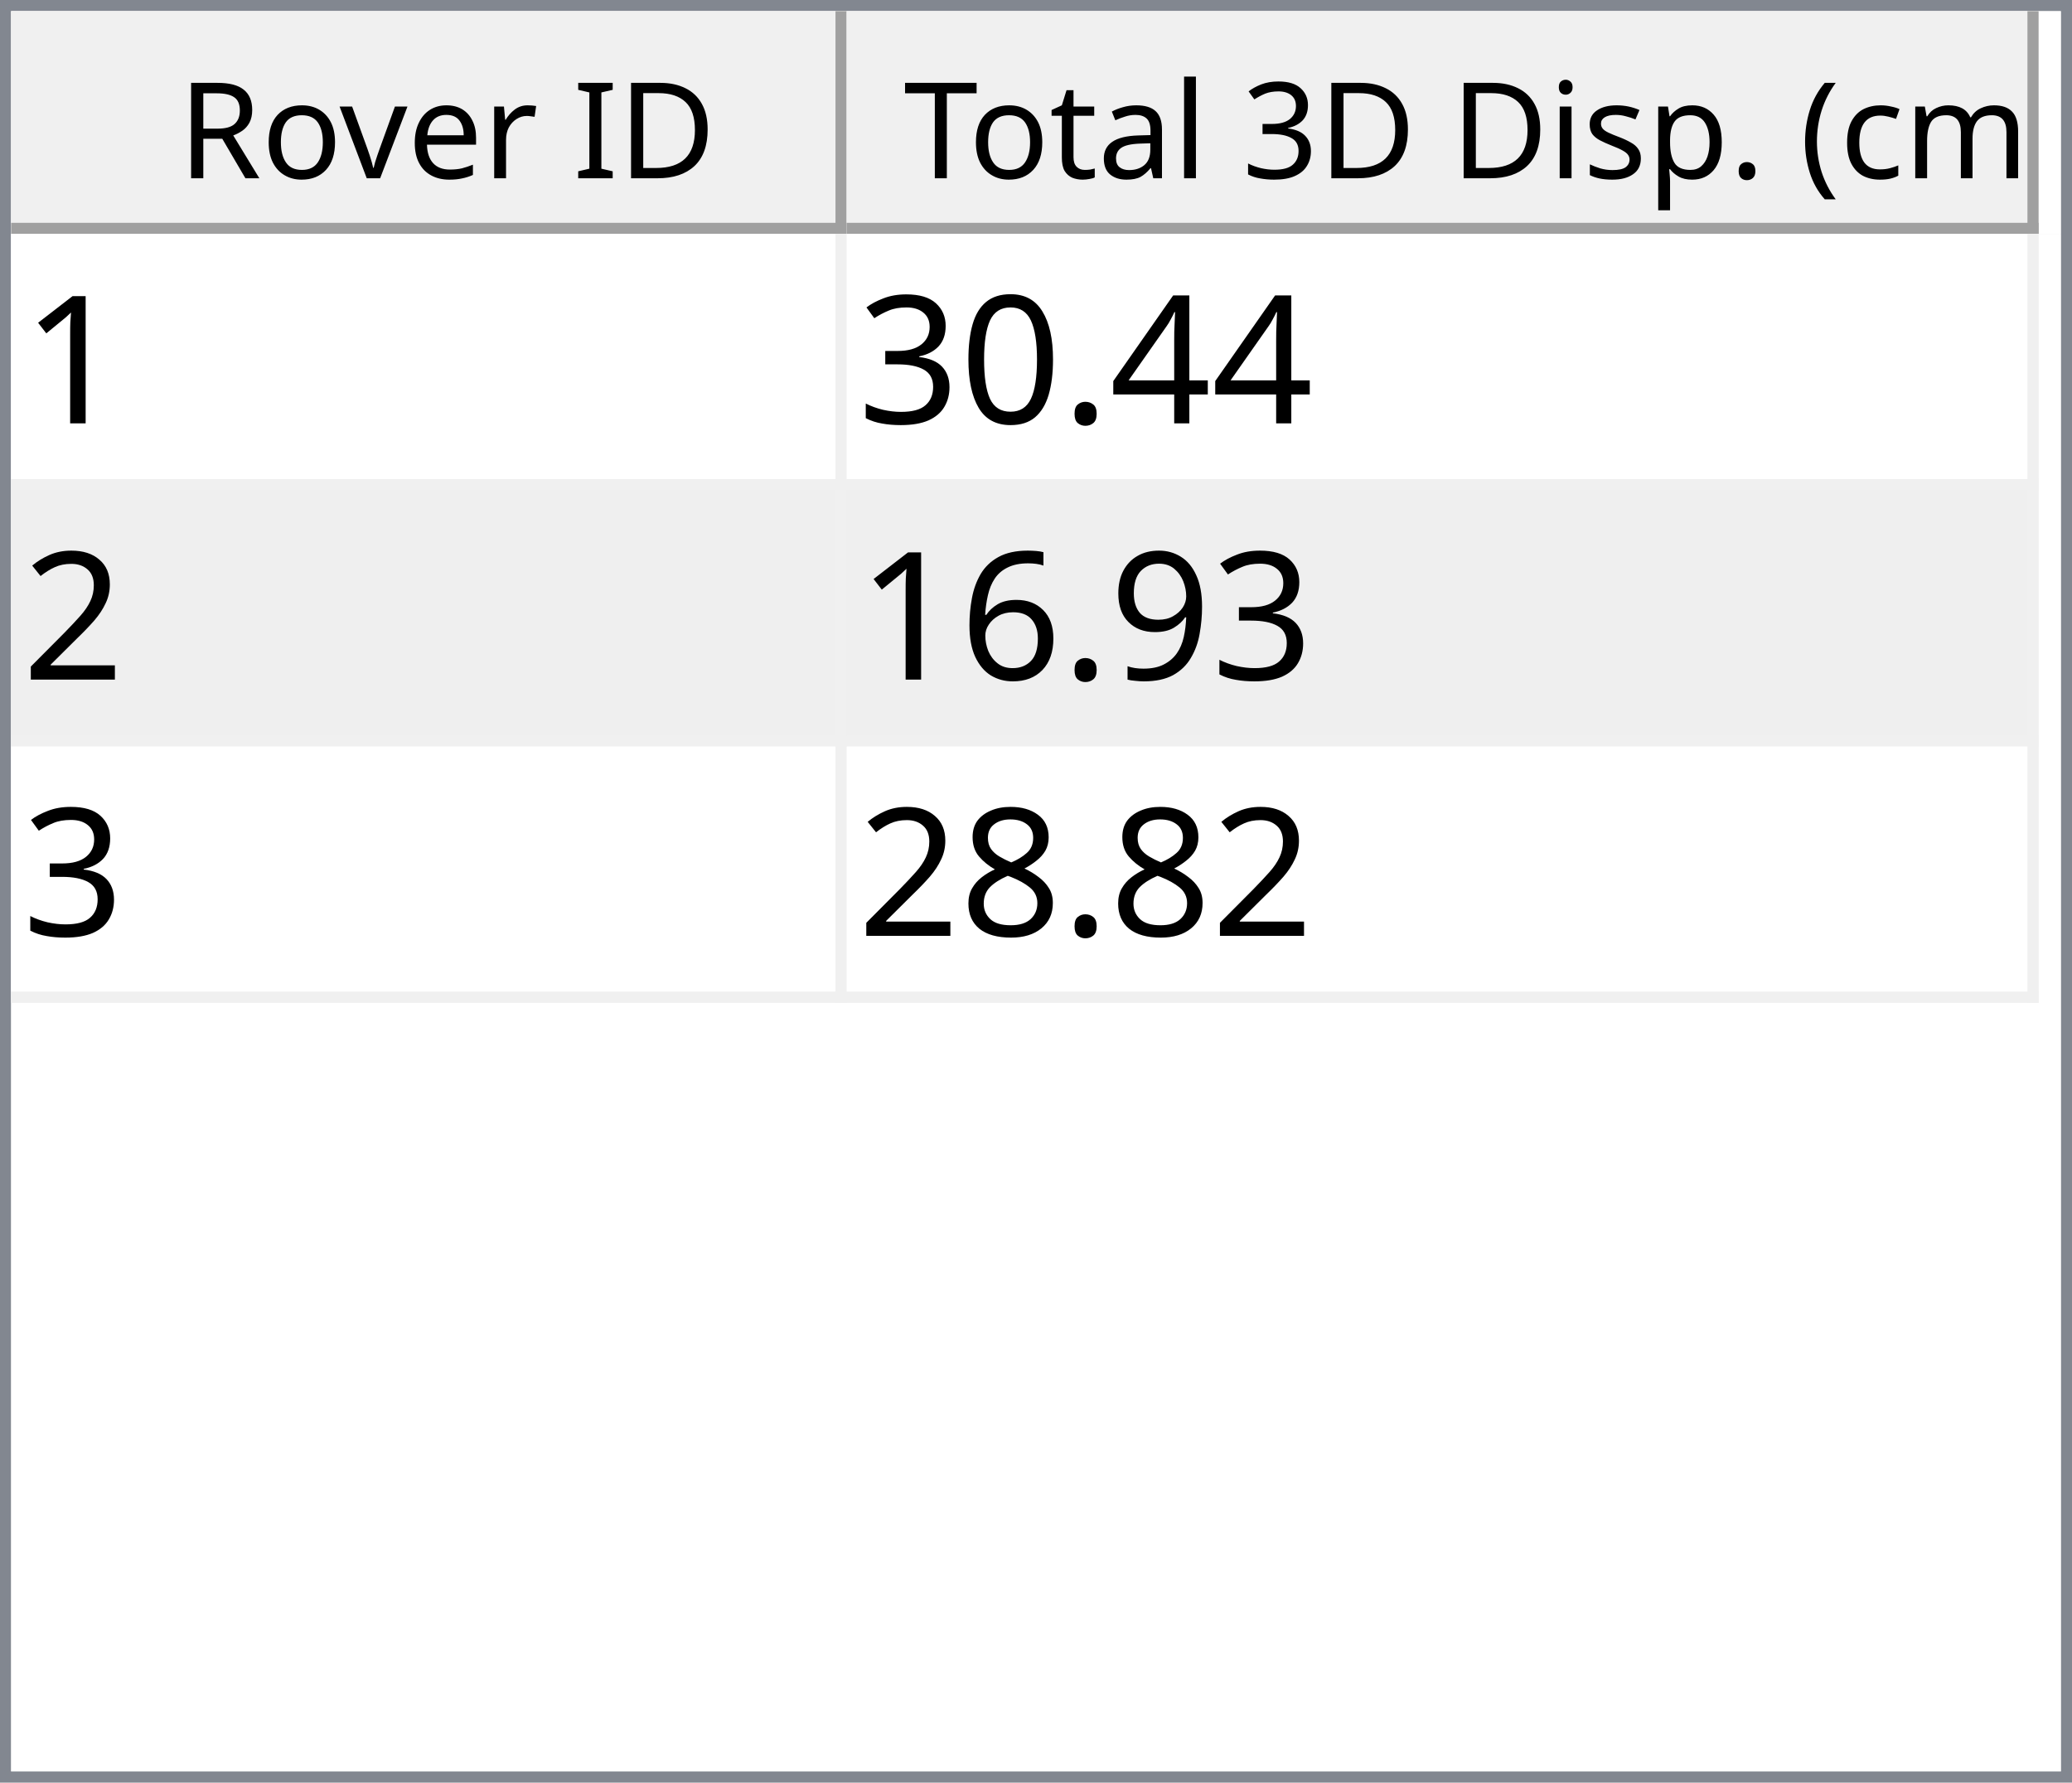
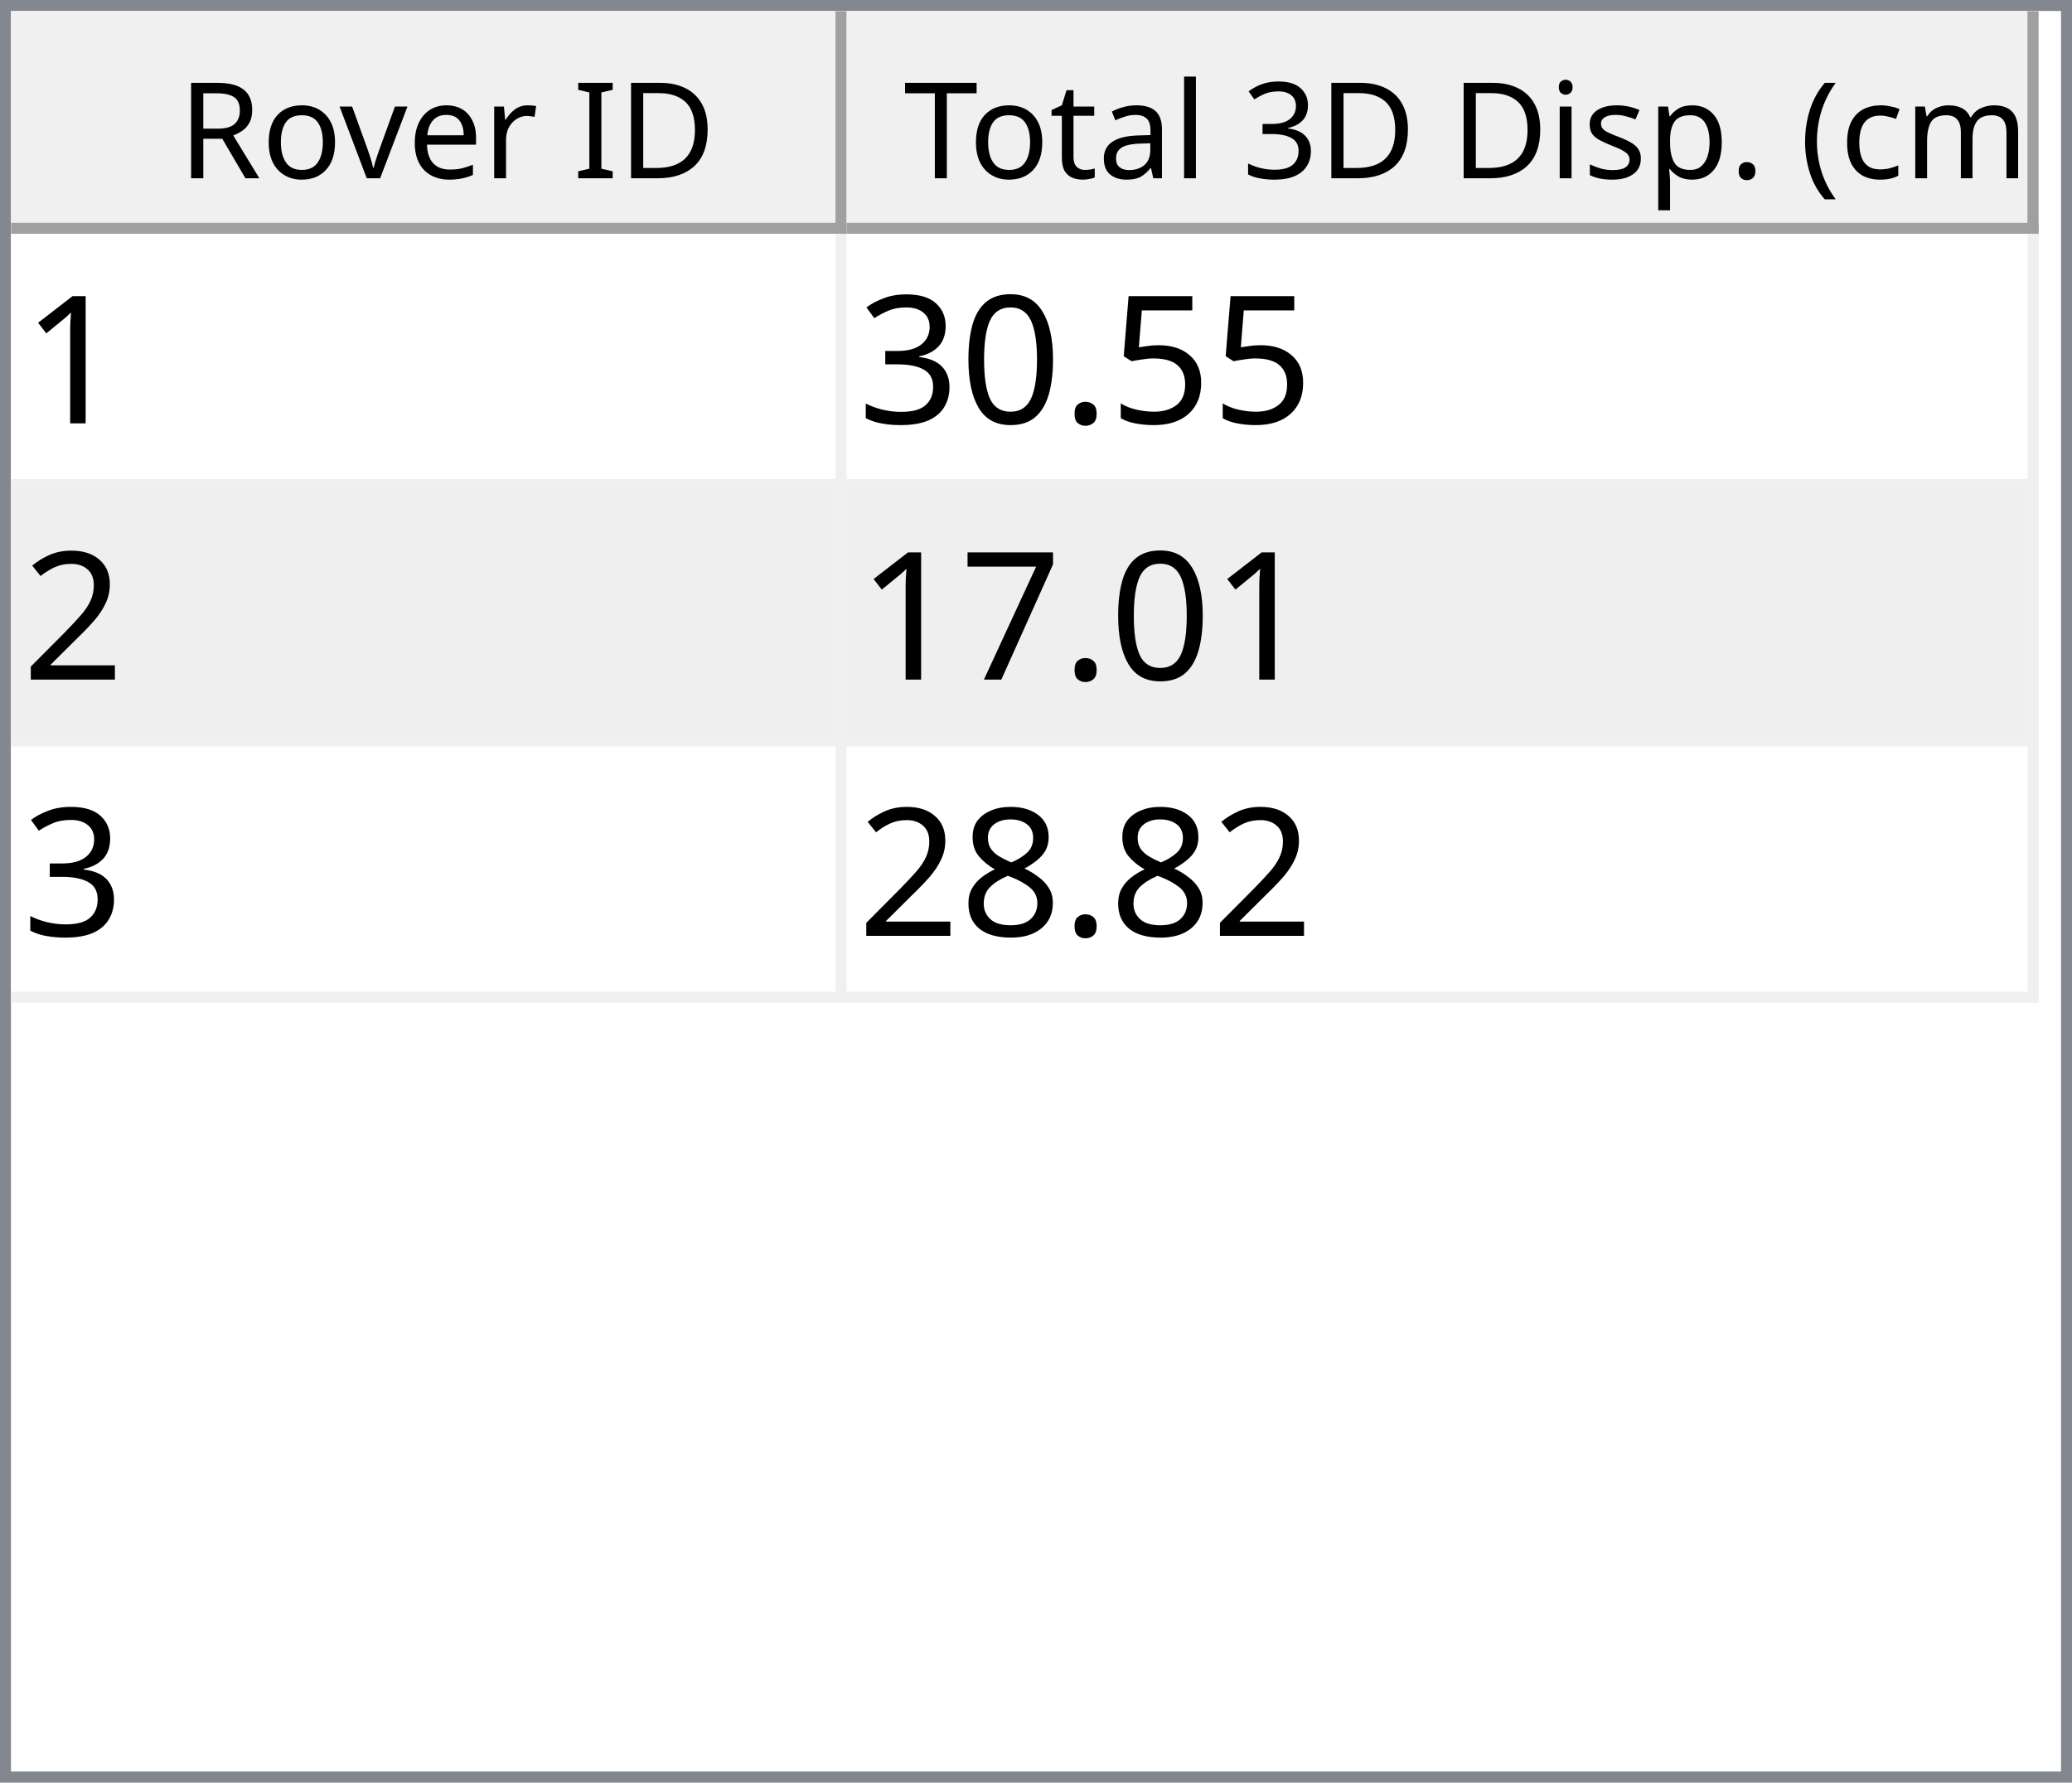
<svg xmlns="http://www.w3.org/2000/svg" style="fill-opacity:1; color-rendering:auto; color-interpolation:auto; text-rendering:auto; stroke:black; stroke-linecap:square; stroke-miterlimit:10; shape-rendering:auto; stroke-opacity:1; fill:black; stroke-dasharray:none; font-weight:normal; stroke-width:1; font-family:'Dialog'; font-style:normal; stroke-linejoin:miter; font-size:12px; stroke-dashoffset:0; image-rendering:auto;" width="186" height="160">
  <defs id="genericDefs" />
  <g>
    <defs id="defs1">
      <clipPath clipPathUnits="userSpaceOnUse" id="clipPath1">
        <path d="M0 0 L186 0 L186 160 L0 160 L0 0 Z" />
      </clipPath>
      <clipPath clipPathUnits="userSpaceOnUse" id="clipPath2">
        <path d="M0 0 L0 160 L186 160 L186 0 Z" />
      </clipPath>
      <clipPath clipPathUnits="userSpaceOnUse" id="clipPath3">
        <path d="M0 0 L0 20 L184 20 L184 0 Z" />
      </clipPath>
      <clipPath clipPathUnits="userSpaceOnUse" id="clipPath4">
        <path d="M0 0 L0 20 L75 20 L75 0 Z" />
      </clipPath>
      <clipPath clipPathUnits="userSpaceOnUse" id="clipPath5">
        <path d="M1 1 L1 19 L74 19 L74 1 Z" />
      </clipPath>
      <clipPath clipPathUnits="userSpaceOnUse" id="clipPath6">
        <path d="M0 0 L0 18 L73 18 L73 0 Z" />
      </clipPath>
      <clipPath clipPathUnits="userSpaceOnUse" id="clipPath7">
        <path d="M-0.5 -0.5 L-0.5 19.5 L74.5 19.5 L74.5 -0.5 Z" />
      </clipPath>
      <clipPath clipPathUnits="userSpaceOnUse" id="clipPath8">
        <path d="M0 0 L0 20 L107 20 L107 0 Z" />
      </clipPath>
      <clipPath clipPathUnits="userSpaceOnUse" id="clipPath9">
        <path d="M1 1 L1 19 L106 19 L106 1 Z" />
      </clipPath>
      <clipPath clipPathUnits="userSpaceOnUse" id="clipPath10">
        <path d="M0 0 L0 18 L105 18 L105 0 Z" />
      </clipPath>
      <clipPath clipPathUnits="userSpaceOnUse" id="clipPath11">
        <path d="M-0.5 -0.5 L-0.5 19.5 L106.5 19.5 L106.5 -0.5 Z" />
      </clipPath>
      <clipPath clipPathUnits="userSpaceOnUse" id="clipPath12">
        <path d="M0 0 L0 138 L184 138 L184 0 Z" />
      </clipPath>
      <clipPath clipPathUnits="userSpaceOnUse" id="clipPath13">
        <path d="M0 0 L0 69 L182 69 L182 0 Z" />
      </clipPath>
      <clipPath clipPathUnits="userSpaceOnUse" id="clipPath14">
        <path d="M-0.5 -0.5 L-0.5 68.5 L181.5 68.5 L181.5 -0.5 Z" />
      </clipPath>
      <clipPath clipPathUnits="userSpaceOnUse" id="clipPath15">
        <path d="M0 0 L0 22 L74 22 L74 0 Z" />
      </clipPath>
      <clipPath clipPathUnits="userSpaceOnUse" id="clipPath16">
        <path d="M0 0 L0 22 L106 22 L106 0 Z" />
      </clipPath>
      <font horiz-adv-x="64.551" id="font1">
        <font-face ascent="107.91" descent="25.098" units-per-em="100" style="font-style:normal; font-family:Segoe UI; font-weight:normal;" />
        <missing-glyph horiz-adv-x="64.551" d="M8.109 0 L8.109 68.266 L56.453 68.266 L56.453 0 L8.109 0 ZM15.328 7.234 L49.219 7.234 L49.219 61.031 L15.328 61.031 L15.328 7.234 Z" />
        <glyph unicode="D" horiz-adv-x="70.117" d="M9.188 0 L9.188 70.016 L28.516 70.016 Q65.531 70.016 65.531 35.891 Q65.531 19.672 55.25 9.836 Q44.969 0 27.734 0 L9.188 0 ZM17.391 62.594 L17.391 7.422 L27.828 7.422 Q41.609 7.422 49.273 14.797 Q56.938 22.172 56.938 35.688 Q56.938 62.594 28.328 62.594 L17.391 62.594 Z" />
        <glyph unicode="I" horiz-adv-x="26.611" d="M17.391 0 L9.188 0 L9.188 70.016 L17.391 70.016 L17.391 0 Z" />
        <glyph unicode=" " horiz-adv-x="27.393" d="" />
        <glyph unicode="r" horiz-adv-x="34.766" d="M34.188 41.891 Q32.078 43.5 28.125 43.5 Q23 43.5 19.555 38.672 Q16.109 33.844 16.109 25.484 L16.109 0 L8.109 0 L8.109 50 L16.109 50 L16.109 39.703 L16.312 39.703 Q18.016 44.969 21.531 47.922 Q25.047 50.875 29.391 50.875 Q32.516 50.875 34.188 50.203 L34.188 41.891 Z" />
        <glyph unicode="e" horiz-adv-x="52.295" d="M48.297 23 L12.984 23 Q13.188 14.656 17.484 10.109 Q21.781 5.562 29.297 5.562 Q37.75 5.562 44.828 11.141 L44.828 3.609 Q38.234 -1.172 27.391 -1.172 Q16.797 -1.172 10.742 5.641 Q4.688 12.453 4.688 24.812 Q4.688 36.469 11.305 43.82 Q17.922 51.172 27.734 51.172 Q37.547 51.172 42.922 44.828 Q48.297 38.484 48.297 27.203 L48.297 23 ZM40.094 29.781 Q40.047 36.719 36.75 40.578 Q33.453 44.438 27.594 44.438 Q21.922 44.438 17.969 40.383 Q14.016 36.328 13.094 29.781 L40.094 29.781 Z" />
        <glyph unicode="v" horiz-adv-x="47.9" d="M47.406 50 L27.484 0 L19.625 0 L0.688 50 L9.469 50 L22.172 13.672 Q23.578 9.672 23.922 6.688 L24.125 6.688 Q24.609 10.453 25.688 13.484 L38.969 50 L47.406 50 Z" />
        <glyph unicode="o" horiz-adv-x="58.594" d="M29 -1.172 Q17.922 -1.172 11.305 5.836 Q4.688 12.844 4.688 24.422 Q4.688 37.016 11.57 44.094 Q18.453 51.172 30.172 51.172 Q41.359 51.172 47.633 44.289 Q53.906 37.406 53.906 25.203 Q53.906 13.234 47.141 6.031 Q40.375 -1.172 29 -1.172 ZM29.594 44.438 Q21.875 44.438 17.383 39.188 Q12.891 33.938 12.891 24.703 Q12.891 15.828 17.43 10.695 Q21.969 5.562 29.594 5.562 Q37.359 5.562 41.531 10.594 Q45.703 15.625 45.703 24.906 Q45.703 34.281 41.531 39.359 Q37.359 44.438 29.594 44.438 Z" />
        <glyph unicode="R" horiz-adv-x="59.814" d="M59.375 0 L49.609 0 L37.891 19.625 Q36.281 22.359 34.766 24.289 Q33.25 26.219 31.664 27.438 Q30.078 28.656 28.25 29.219 Q26.422 29.781 24.125 29.781 L17.391 29.781 L17.391 0 L9.188 0 L9.188 70.016 L30.078 70.016 Q34.672 70.016 38.555 68.867 Q42.438 67.719 45.289 65.375 Q48.141 63.031 49.758 59.547 Q51.375 56.062 51.375 51.375 Q51.375 47.703 50.273 44.656 Q49.172 41.609 47.148 39.211 Q45.125 36.812 42.266 35.133 Q39.406 33.453 35.844 32.516 L35.844 32.328 Q37.594 31.547 38.891 30.547 Q40.188 29.547 41.359 28.18 Q42.531 26.812 43.68 25.078 Q44.828 23.344 46.234 21.047 L59.375 0 ZM17.391 62.594 L17.391 37.203 L28.516 37.203 Q31.594 37.203 34.203 38.133 Q36.812 39.062 38.719 40.797 Q40.625 42.531 41.703 45.047 Q42.781 47.562 42.781 50.688 Q42.781 56.297 39.141 59.445 Q35.5 62.594 28.609 62.594 L17.391 62.594 Z" />
        <glyph unicode=")" horiz-adv-x="30.176" d="M8.297 -15.922 L1.172 -15.922 Q16.406 2.344 16.406 26.812 Q16.406 51.469 1.078 70.016 L8.297 70.016 Q23.531 52.156 23.531 26.703 Q23.531 1.375 8.297 -15.922 Z" />
        <glyph unicode="m" horiz-adv-x="86.133" d="M79.109 0 L71.094 0 L71.094 28.719 Q71.094 37.016 68.531 40.727 Q65.969 44.438 59.906 44.438 Q54.781 44.438 51.195 39.75 Q47.609 35.062 47.609 28.516 L47.609 0 L39.594 0 L39.594 29.688 Q39.594 44.438 28.219 44.438 Q22.953 44.438 19.531 40.016 Q16.109 35.594 16.109 28.516 L16.109 0 L8.109 0 L8.109 50 L16.109 50 L16.109 42.094 L16.312 42.094 Q21.625 51.172 31.844 51.172 Q36.969 51.172 40.773 48.312 Q44.578 45.453 46 40.828 Q51.562 51.172 62.594 51.172 Q79.109 51.172 79.109 30.812 L79.109 0 Z" />
        <glyph unicode="c" horiz-adv-x="46.191" d="M42.188 2.297 Q36.422 -1.172 28.516 -1.172 Q17.828 -1.172 11.258 5.789 Q4.688 12.75 4.688 23.828 Q4.688 36.188 11.766 43.68 Q18.844 51.172 30.672 51.172 Q37.25 51.172 42.281 48.734 L42.281 40.531 Q36.719 44.438 30.375 44.438 Q22.703 44.438 17.797 38.945 Q12.891 33.453 12.891 24.516 Q12.891 15.719 17.508 10.641 Q22.125 5.562 29.891 5.562 Q36.422 5.562 42.188 9.906 L42.188 2.297 Z" />
        <glyph unicode="(" horiz-adv-x="30.176" d="M29.109 -15.922 L21.969 -15.922 Q6.844 1.375 6.844 26.703 Q6.844 52.156 21.969 70.016 L29.203 70.016 Q13.875 51.469 13.875 26.812 Q13.875 2.344 29.109 -15.922 Z" />
        <glyph unicode="." horiz-adv-x="21.68" d="M10.891 -1.078 Q8.641 -1.078 7.055 0.539 Q5.469 2.156 5.469 4.391 Q5.469 6.641 7.055 8.273 Q8.641 9.906 10.891 9.906 Q13.188 9.906 14.797 8.273 Q16.406 6.641 16.406 4.391 Q16.406 2.156 14.797 0.539 Q13.188 -1.078 10.891 -1.078 Z" />
        <glyph unicode="p" horiz-adv-x="58.789" d="M16.312 7.234 L16.109 7.234 L16.109 -23 L8.109 -23 L8.109 50 L16.109 50 L16.109 41.219 L16.312 41.219 Q22.219 51.172 33.594 51.172 Q43.266 51.172 48.688 44.461 Q54.109 37.75 54.109 26.469 Q54.109 13.922 48 6.375 Q41.891 -1.172 31.297 -1.172 Q21.578 -1.172 16.312 7.234 ZM16.109 27.391 L16.109 20.406 Q16.109 14.203 20.141 9.883 Q24.172 5.562 30.375 5.562 Q37.641 5.562 41.773 11.133 Q45.906 16.703 45.906 26.609 Q45.906 34.969 42.047 39.703 Q38.188 44.438 31.594 44.438 Q24.609 44.438 20.359 39.578 Q16.109 34.719 16.109 27.391 Z" />
        <glyph unicode="s" horiz-adv-x="42.432" d="M5.078 1.812 L5.078 10.406 Q11.625 5.562 19.484 5.562 Q30.031 5.562 30.031 12.594 Q30.031 14.594 29.125 15.992 Q28.219 17.391 26.68 18.461 Q25.141 19.531 23.07 20.383 Q21 21.234 18.609 22.172 Q15.281 23.484 12.766 24.828 Q10.25 26.172 8.57 27.859 Q6.891 29.547 6.031 31.695 Q5.172 33.844 5.172 36.719 Q5.172 40.234 6.789 42.945 Q8.406 45.656 11.086 47.484 Q13.766 49.312 17.211 50.242 Q20.656 51.172 24.312 51.172 Q30.812 51.172 35.938 48.922 L35.938 40.828 Q30.422 44.438 23.25 44.438 Q21 44.438 19.195 43.922 Q17.391 43.406 16.094 42.477 Q14.797 41.547 14.086 40.258 Q13.375 38.969 13.375 37.406 Q13.375 35.453 14.086 34.133 Q14.797 32.812 16.164 31.789 Q17.531 30.766 19.484 29.938 Q21.438 29.109 23.922 28.125 Q27.25 26.859 29.883 25.516 Q32.516 24.172 34.375 22.484 Q36.234 20.797 37.234 18.602 Q38.234 16.406 38.234 13.375 Q38.234 9.672 36.602 6.938 Q34.969 4.203 32.234 2.398 Q29.5 0.594 25.93 -0.289 Q22.359 -1.172 18.453 -1.172 Q10.75 -1.172 5.078 1.812 Z" />
        <glyph unicode="i" horiz-adv-x="24.219" d="M12.203 62.703 Q10.062 62.703 8.547 64.164 Q7.031 65.625 7.031 67.875 Q7.031 70.125 8.547 71.609 Q10.062 73.094 12.203 73.094 Q14.406 73.094 15.945 71.609 Q17.484 70.125 17.484 67.875 Q17.484 65.719 15.945 64.211 Q14.406 62.703 12.203 62.703 ZM16.109 0 L8.109 0 L8.109 50 L16.109 50 L16.109 0 Z" />
        <glyph unicode="3" horiz-adv-x="53.906" d="M46.531 19.828 Q46.531 15.094 44.75 11.211 Q42.969 7.328 39.719 4.57 Q36.469 1.812 31.93 0.297 Q27.391 -1.219 21.922 -1.219 Q11.922 -1.219 6 2.594 L6 11.188 Q13.094 5.609 22.219 5.609 Q25.875 5.609 28.828 6.539 Q31.781 7.469 33.906 9.227 Q36.031 10.984 37.18 13.477 Q38.328 15.969 38.328 19.094 Q38.328 32.812 18.797 32.812 L12.984 32.812 L12.984 39.594 L18.5 39.594 Q35.797 39.594 35.797 52.484 Q35.797 64.406 22.609 64.406 Q15.188 64.406 8.688 59.422 L8.688 67.188 Q15.375 71.188 24.609 71.188 Q29 71.188 32.57 69.969 Q36.141 68.75 38.68 66.555 Q41.219 64.359 42.609 61.281 Q44 58.203 44 54.5 Q44 40.672 30.031 36.719 L30.031 36.531 Q33.594 36.141 36.625 34.797 Q39.656 33.453 41.852 31.305 Q44.047 29.156 45.289 26.25 Q46.531 23.344 46.531 19.828 Z" />
        <glyph unicode="l" horiz-adv-x="24.219" d="M16.109 0 L8.109 0 L8.109 74.031 L16.109 74.031 L16.109 0 Z" />
        <glyph unicode="a" horiz-adv-x="50.879" d="M43.891 0 L35.891 0 L35.891 7.812 L35.688 7.812 Q30.469 -1.172 20.312 -1.172 Q12.844 -1.172 8.617 2.781 Q4.391 6.734 4.391 13.281 Q4.391 27.297 20.906 29.594 L35.891 31.688 Q35.891 44.438 25.594 44.438 Q16.547 44.438 9.281 38.281 L9.281 46.484 Q16.656 51.172 26.266 51.172 Q43.891 51.172 43.891 32.516 L43.891 0 ZM35.891 25.297 L23.828 23.641 Q18.266 22.859 15.43 20.875 Q12.594 18.891 12.594 13.875 Q12.594 10.203 15.211 7.883 Q17.828 5.562 22.172 5.562 Q28.125 5.562 32.008 9.742 Q35.891 13.922 35.891 20.312 L35.891 25.297 Z" />
        <glyph unicode="t" horiz-adv-x="33.887" d="M31.297 0.484 Q28.469 -1.078 23.828 -1.078 Q10.688 -1.078 10.688 13.578 L10.688 43.172 L2.094 43.172 L2.094 50 L10.688 50 L10.688 62.203 L18.703 64.797 L18.703 50 L31.297 50 L31.297 43.172 L18.703 43.172 L18.703 14.984 Q18.703 9.969 20.414 7.82 Q22.125 5.672 26.078 5.672 Q29.109 5.672 31.297 7.328 L31.297 0.484 Z" />
        <glyph unicode="T" horiz-adv-x="52.393" d="M50.594 62.594 L30.375 62.594 L30.375 0 L22.172 0 L22.172 62.594 L2 62.594 L2 70.016 L50.594 70.016 L50.594 62.594 Z" />
      </font>
      <font horiz-adv-x="75.0" id="font2">
        <font-face ascent="100.537" descent="21.973" units-per-em="100" style="font-style:normal; font-family:sans-serif; font-weight:normal;" />
        <missing-glyph horiz-adv-x="75.0" d="M12.5 0 L12.5 62.5 L62.5 62.5 L62.5 0 L12.5 0 ZM14.062 1.562 L60.938 1.562 L60.938 60.938 L14.062 60.938 L14.062 1.562 Z" />
        <glyph unicode="1" horiz-adv-x="55.615" d="M37.25 0 L28.469 0 L28.469 56 Q25.297 52.984 20.141 49.953 Q14.984 46.922 10.891 45.406 L10.891 53.906 Q18.266 57.375 23.781 62.305 Q29.297 67.234 31.594 71.875 L37.25 71.875 L37.25 0 Z" />
-         <glyph unicode="4" horiz-adv-x="55.615" d="M32.328 0 L32.328 17.141 L1.266 17.141 L1.266 25.203 L33.938 71.578 L41.109 71.578 L41.109 25.203 L50.781 25.203 L50.781 17.141 L41.109 17.141 L41.109 0 L32.328 0 ZM32.328 25.203 L32.328 57.469 L9.906 25.203 L32.328 25.203 Z" />
+         <glyph unicode="5" horiz-adv-x="55.615" d="M4.156 18.75 L13.375 19.531 Q14.406 12.797 18.141 9.398 Q21.875 6 27.156 6 Q33.5 6 37.891 10.789 Q42.281 15.578 42.281 23.484 Q42.281 31 38.062 35.352 Q33.844 39.703 27 39.703 Q22.75 39.703 19.336 37.773 Q15.922 35.844 13.969 32.766 L5.719 33.844 L12.641 70.609 L48.25 70.609 L48.25 62.203 L19.672 62.203 L15.828 42.969 Q22.266 47.469 29.344 47.469 Q38.719 47.469 45.164 40.969 Q51.609 34.469 51.609 24.266 Q51.609 14.547 45.953 7.469 Q39.062 -1.219 27.156 -1.219 Q17.391 -1.219 11.211 4.25 Q5.031 9.719 4.156 18.75 Z" />
        <glyph unicode="." horiz-adv-x="27.783" d="M9.078 0 L9.078 10.016 L19.094 10.016 L19.094 0 L9.078 0 Z" />
        <glyph unicode="0" horiz-adv-x="55.615" d="M4.156 35.297 Q4.156 48 6.766 55.742 Q9.375 63.484 14.523 67.68 Q19.672 71.875 27.484 71.875 Q33.25 71.875 37.594 69.555 Q41.938 67.234 44.773 62.867 Q47.609 58.5 49.219 52.227 Q50.828 45.953 50.828 35.297 Q50.828 22.703 48.242 14.969 Q45.656 7.234 40.508 3.008 Q35.359 -1.219 27.484 -1.219 Q17.141 -1.219 11.234 6.203 Q4.156 15.141 4.156 35.297 ZM13.188 35.297 Q13.188 17.672 17.312 11.836 Q21.438 6 27.484 6 Q33.547 6 37.672 11.859 Q41.797 17.719 41.797 35.297 Q41.797 52.984 37.672 58.789 Q33.547 64.594 27.391 64.594 Q21.344 64.594 17.719 59.469 Q13.188 52.938 13.188 35.297 Z" />
        <glyph unicode="3" horiz-adv-x="55.615" d="M4.203 18.891 L12.984 20.062 Q14.5 12.594 18.141 9.297 Q21.781 6 27 6 Q33.203 6 37.477 10.297 Q41.75 14.594 41.75 20.953 Q41.75 27 37.797 30.93 Q33.844 34.859 27.734 34.859 Q25.25 34.859 21.531 33.891 L22.516 41.609 Q23.391 41.5 23.922 41.5 Q29.547 41.5 34.039 44.43 Q38.531 47.359 38.531 53.469 Q38.531 58.297 35.258 61.477 Q31.984 64.656 26.812 64.656 Q21.688 64.656 18.266 61.43 Q14.844 58.203 13.875 51.766 L5.078 53.328 Q6.688 62.156 12.398 67.016 Q18.109 71.875 26.609 71.875 Q32.469 71.875 37.398 69.359 Q42.328 66.844 44.945 62.5 Q47.562 58.156 47.562 53.266 Q47.562 48.641 45.07 44.828 Q42.578 41.016 37.703 38.766 Q44.047 37.312 47.562 32.695 Q51.078 28.078 51.078 21.141 Q51.078 11.766 44.242 5.25 Q37.406 -1.266 26.953 -1.266 Q17.531 -1.266 11.305 4.352 Q5.078 9.969 4.203 18.891 Z" />
        <glyph unicode="2" horiz-adv-x="55.615" d="M50.344 8.453 L50.344 0 L3.031 0 Q2.938 3.172 4.047 6.109 Q5.859 10.938 9.836 15.625 Q13.812 20.312 21.344 26.469 Q33.016 36.031 37.117 41.625 Q41.219 47.219 41.219 52.203 Q41.219 57.422 37.477 61.008 Q33.734 64.594 27.734 64.594 Q21.391 64.594 17.578 60.789 Q13.766 56.984 13.719 50.25 L4.688 51.172 Q5.609 61.281 11.664 66.578 Q17.719 71.875 27.938 71.875 Q38.234 71.875 44.242 66.164 Q50.25 60.453 50.25 52 Q50.25 47.703 48.492 43.555 Q46.734 39.406 42.656 34.812 Q38.578 30.219 29.109 22.219 Q21.188 15.578 18.945 13.211 Q16.703 10.844 15.234 8.453 L50.344 8.453 Z" />
-         <glyph unicode="9" horiz-adv-x="55.615" d="M5.469 16.547 L13.922 17.328 Q14.984 11.375 18.016 8.688 Q21.047 6 25.781 6 Q29.828 6 32.883 7.859 Q35.938 9.719 37.891 12.82 Q39.844 15.922 41.164 21.195 Q42.484 26.469 42.484 31.938 Q42.484 32.516 42.438 33.688 Q39.797 29.5 35.234 26.883 Q30.672 24.266 25.344 24.266 Q16.453 24.266 10.305 30.711 Q4.156 37.156 4.156 47.703 Q4.156 58.594 10.578 65.234 Q17 71.875 26.656 71.875 Q33.641 71.875 39.43 68.117 Q45.219 64.359 48.219 57.398 Q51.219 50.438 51.219 37.25 Q51.219 23.531 48.242 15.406 Q45.266 7.281 39.383 3.031 Q33.5 -1.219 25.594 -1.219 Q17.188 -1.219 11.867 3.445 Q6.547 8.109 5.469 16.547 ZM41.453 48.141 Q41.453 55.719 37.43 60.156 Q33.406 64.594 27.734 64.594 Q21.875 64.594 17.531 59.812 Q13.188 55.031 13.188 47.406 Q13.188 40.578 17.312 36.305 Q21.438 32.031 27.484 32.031 Q33.594 32.031 37.523 36.305 Q41.453 40.578 41.453 48.141 Z" />
-         <glyph unicode="6" horiz-adv-x="55.615" d="M49.75 54.047 L41.016 53.375 Q39.844 58.547 37.703 60.891 Q34.125 64.656 28.906 64.656 Q24.703 64.656 21.531 62.312 Q17.391 59.281 14.992 53.469 Q12.594 47.656 12.5 36.922 Q15.672 41.75 20.266 44.094 Q24.859 46.438 29.891 46.438 Q38.672 46.438 44.852 39.969 Q51.031 33.5 51.031 23.25 Q51.031 16.5 48.125 10.719 Q45.219 4.938 40.141 1.859 Q35.062 -1.219 28.609 -1.219 Q17.625 -1.219 10.695 6.859 Q3.766 14.938 3.766 33.5 Q3.766 54.25 11.422 63.672 Q18.109 71.875 29.438 71.875 Q37.891 71.875 43.289 67.141 Q48.688 62.406 49.75 54.047 ZM13.875 23.188 Q13.875 18.656 15.797 14.508 Q17.719 10.359 21.188 8.18 Q24.656 6 28.469 6 Q34.031 6 38.039 10.492 Q42.047 14.984 42.047 22.703 Q42.047 30.125 38.086 34.398 Q34.125 38.672 28.125 38.672 Q22.172 38.672 18.023 34.398 Q13.875 30.125 13.875 23.188 Z" />
+         <glyph unicode="7" horiz-adv-x="55.615" d="M4.734 62.203 L4.734 70.656 L51.078 70.656 L51.078 63.812 Q44.234 56.547 37.523 44.484 Q30.812 32.422 27.156 19.672 Q24.516 10.688 23.781 0 L14.75 0 Q14.891 8.453 18.062 20.414 Q21.234 32.375 27.172 43.484 Q33.109 54.594 39.797 62.203 L4.734 62.203 Z" />
        <glyph unicode="8" horiz-adv-x="55.615" d="M17.672 38.812 Q12.203 40.828 9.57 44.539 Q6.938 48.25 6.938 53.422 Q6.938 61.234 12.555 66.555 Q18.172 71.875 27.484 71.875 Q36.859 71.875 42.578 66.43 Q48.297 60.984 48.297 53.172 Q48.297 48.188 45.68 44.508 Q43.062 40.828 37.75 38.812 Q44.344 36.672 47.781 31.883 Q51.219 27.094 51.219 20.453 Q51.219 11.281 44.727 5.031 Q38.234 -1.219 27.641 -1.219 Q17.047 -1.219 10.547 5.055 Q4.047 11.328 4.047 20.703 Q4.047 27.688 7.594 32.398 Q11.141 37.109 17.672 38.812 ZM15.922 53.719 Q15.922 48.641 19.195 45.414 Q22.469 42.188 27.688 42.188 Q32.766 42.188 36.016 45.383 Q39.266 48.578 39.266 53.219 Q39.266 58.062 35.914 61.359 Q32.562 64.656 27.594 64.656 Q22.562 64.656 19.242 61.43 Q15.922 58.203 15.922 53.719 ZM13.094 20.656 Q13.094 16.891 14.875 13.375 Q16.656 9.859 20.172 7.93 Q23.688 6 27.734 6 Q34.031 6 38.133 10.055 Q42.234 14.109 42.234 20.359 Q42.234 26.703 38.016 30.859 Q33.797 35.016 27.438 35.016 Q21.234 35.016 17.164 30.914 Q13.094 26.812 13.094 20.656 Z" />
      </font>
    </defs>
    <g style="fill:white; stroke:white;">
      <rect x="0" y="0" width="186" style="clip-path:url(#clipPath1); stroke:none;" height="160" />
    </g>
    <g style="fill:white; text-rendering:optimizeSpeed; color-rendering:optimizeSpeed; image-rendering:optimizeSpeed; shape-rendering:crispEdges; stroke:white; color-interpolation:sRGB;">
      <rect x="0" width="186" height="160" y="0" style="stroke:none;" />
      <path style="stroke:none;" d="M0 160 L186 160 L186 0 L0 0 Z" />
    </g>
    <g style="fill:rgb(240,240,240); font-family:'Segoe UI'; stroke:rgb(240,240,240);">
      <rect x="0" y="0" width="186" style="clip-path:url(#clipPath2); stroke:none;" height="160" />
    </g>
    <g style="fill:rgb(130,135,144); font-family:'Segoe UI'; stroke:rgb(130,135,144);">
      <path d="M0 0 L186 0 L186 160 L0 160 L0 0 ZM1 1 L185 1 L185 159 L1 159 L1 1 Z" style="fill-rule:evenodd; clip-path:url(#clipPath2); stroke:none;" />
    </g>
    <g style="fill:white; font-family:'Segoe UI'; stroke:white;" transform="translate(1,1)">
      <rect x="0" y="0" width="184" style="clip-path:url(#clipPath3); stroke:none;" height="20" />
    </g>
    <g style="fill:rgb(240,240,240); font-family:'Segoe UI'; stroke:rgb(240,240,240);" transform="translate(1,1)">
      <rect x="0" y="0" width="75" style="clip-path:url(#clipPath4); stroke:none;" height="20" />
    </g>
    <g style="font-family:'Segoe UI';" transform="translate(2,2)">
      <text x="14" xml:space="preserve" y="14" style="clip-path:url(#clipPath6); stroke:none;">Rover ID</text>
    </g>
    <g style="fill:rgb(160,160,160); font-family:'Segoe UI'; stroke:rgb(160,160,160); stroke-linejoin:bevel;" transform="translate(1.5,1.5)">
      <line x1="74" x2="74" y1="0" style="fill:none; clip-path:url(#clipPath7);" y2="19" />
    </g>
    <g style="fill:rgb(160,160,160); font-family:'Segoe UI'; stroke:rgb(160,160,160); stroke-linejoin:bevel;" transform="matrix(1,0,0,1,1,1) translate(0.5,0.5)">
      <line x1="0" x2="74" y1="19" style="fill:none; clip-path:url(#clipPath7);" y2="19" />
    </g>
    <g style="fill:rgb(240,240,240); font-family:'Segoe UI'; stroke:rgb(240,240,240);" transform="translate(76,1)">
      <rect x="0" y="0" width="107" style="clip-path:url(#clipPath8); stroke:none;" height="20" />
    </g>
    <g style="font-family:'Segoe UI';" transform="translate(77,2)">
      <text x="1" xml:space="preserve" y="14" style="clip-path:url(#clipPath10); stroke:none;"> Total 3D Disp. (cm)</text>
    </g>
    <g style="fill:rgb(160,160,160); font-family:'Segoe UI'; stroke:rgb(160,160,160); stroke-linejoin:bevel;" transform="translate(76.5,1.5)">
      <line x1="106" x2="106" y1="0" style="fill:none; clip-path:url(#clipPath11);" y2="19" />
    </g>
    <g style="fill:rgb(160,160,160); font-family:'Segoe UI'; stroke:rgb(160,160,160); stroke-linejoin:bevel;" transform="matrix(1,0,0,1,76,1) translate(0.5,0.5)">
      <line x1="0" x2="106" y1="19" style="fill:none; clip-path:url(#clipPath11);" y2="19" />
    </g>
    <g style="fill:white; font-family:'Segoe UI'; stroke:white;" transform="translate(1,21)">
      <rect x="0" y="0" width="184" style="clip-path:url(#clipPath12); stroke:none;" height="138" />
    </g>
    <g style="fill:rgb(240,240,240); font-size:16px; font-family:sans-serif; stroke:rgb(240,240,240);" transform="translate(1,21)">
      <rect x="0" y="0" width="182" style="clip-path:url(#clipPath13); stroke:none;" height="69" />
      <line transform="translate(0.5,0.5)" x1="0" x2="181" y1="22" style="clip-path:url(#clipPath14); fill:none; stroke-linejoin:bevel;" y2="22" />
    </g>
    <g transform="matrix(1,0,0,1,1,21) translate(0.5,0.5)" style="fill:rgb(240,240,240); font-size:16px; font-family:sans-serif; stroke:rgb(240,240,240); stroke-linejoin:bevel;">
      <line x1="0" x2="181" y1="45" style="fill:none; clip-path:url(#clipPath14);" y2="45" />
    </g>
    <g transform="matrix(1,0,0,1,1,21) translate(0.5,0.5)" style="fill:rgb(240,240,240); font-size:16px; font-family:sans-serif; stroke:rgb(240,240,240); stroke-linejoin:bevel;">
      <line x1="0" x2="181" y1="68" style="fill:none; clip-path:url(#clipPath14);" y2="68" />
    </g>
    <g transform="matrix(1,0,0,1,1,21) translate(0.5,0.5)" style="fill:rgb(240,240,240); font-size:16px; font-family:sans-serif; stroke:rgb(240,240,240); stroke-linejoin:bevel;">
      <line x1="74" x2="74" y1="0" style="fill:none; clip-path:url(#clipPath14);" y2="68" />
    </g>
    <g transform="matrix(1,0,0,1,1,21) translate(0.5,0.5)" style="fill:rgb(240,240,240); font-size:16px; font-family:sans-serif; stroke:rgb(240,240,240); stroke-linejoin:bevel;">
      <line x1="181" x2="181" y1="0" style="fill:none; clip-path:url(#clipPath14);" y2="68" />
    </g>
    <g style="fill:white; font-size:16px; font-family:sans-serif; stroke:white;" transform="matrix(1,0,0,1,1,21)">
      <rect x="0" y="0" width="74" style="clip-path:url(#clipPath15); stroke:none;" height="22" />
      <text x="1" y="17" style="fill:black; clip-path:url(#clipPath15); stroke:none;" xml:space="preserve">1</text>
    </g>
    <g style="fill:white; font-size:16px; font-family:sans-serif; stroke:white;" transform="matrix(1,0,0,1,1,21) translate(75,0)">
      <rect x="0" y="0" width="106" style="clip-path:url(#clipPath16); stroke:none;" height="22" />
-       <text x="1" y="17" style="fill:black; clip-path:url(#clipPath16); stroke:none;" xml:space="preserve">30.44</text>
+       <text x="1" y="17" style="fill:black; clip-path:url(#clipPath16); stroke:none;" xml:space="preserve">30.55</text>
    </g>
    <g style="fill:rgb(239,239,239); font-size:16px; font-family:sans-serif; stroke:rgb(239,239,239);" transform="matrix(1,0,0,1,1,21) translate(0,23)">
      <rect x="0" y="0" width="74" style="clip-path:url(#clipPath15); stroke:none;" height="22" />
      <text x="1" y="17" style="fill:black; clip-path:url(#clipPath15); stroke:none;" xml:space="preserve">2</text>
    </g>
    <g style="fill:rgb(239,239,239); font-size:16px; font-family:sans-serif; stroke:rgb(239,239,239);" transform="matrix(1,0,0,1,1,21) translate(75,23)">
      <rect x="0" y="0" width="106" style="clip-path:url(#clipPath16); stroke:none;" height="22" />
-       <text x="1" y="17" style="fill:black; clip-path:url(#clipPath16); stroke:none;" xml:space="preserve">16.93</text>
+       <text x="1" y="17" style="fill:black; clip-path:url(#clipPath16); stroke:none;" xml:space="preserve">17.01</text>
    </g>
    <g style="fill:white; font-size:16px; font-family:sans-serif; stroke:white;" transform="matrix(1,0,0,1,1,21) translate(0,46)">
      <rect x="0" y="0" width="74" style="clip-path:url(#clipPath15); stroke:none;" height="22" />
      <text x="1" y="17" style="fill:black; clip-path:url(#clipPath15); stroke:none;" xml:space="preserve">3</text>
    </g>
    <g style="fill:white; font-size:16px; font-family:sans-serif; stroke:white;" transform="matrix(1,0,0,1,1,21) translate(75,46)">
      <rect x="0" y="0" width="106" style="clip-path:url(#clipPath16); stroke:none;" height="22" />
      <text x="1" y="17" style="fill:black; clip-path:url(#clipPath16); stroke:none;" xml:space="preserve">28.82</text>
    </g>
  </g>
</svg>
